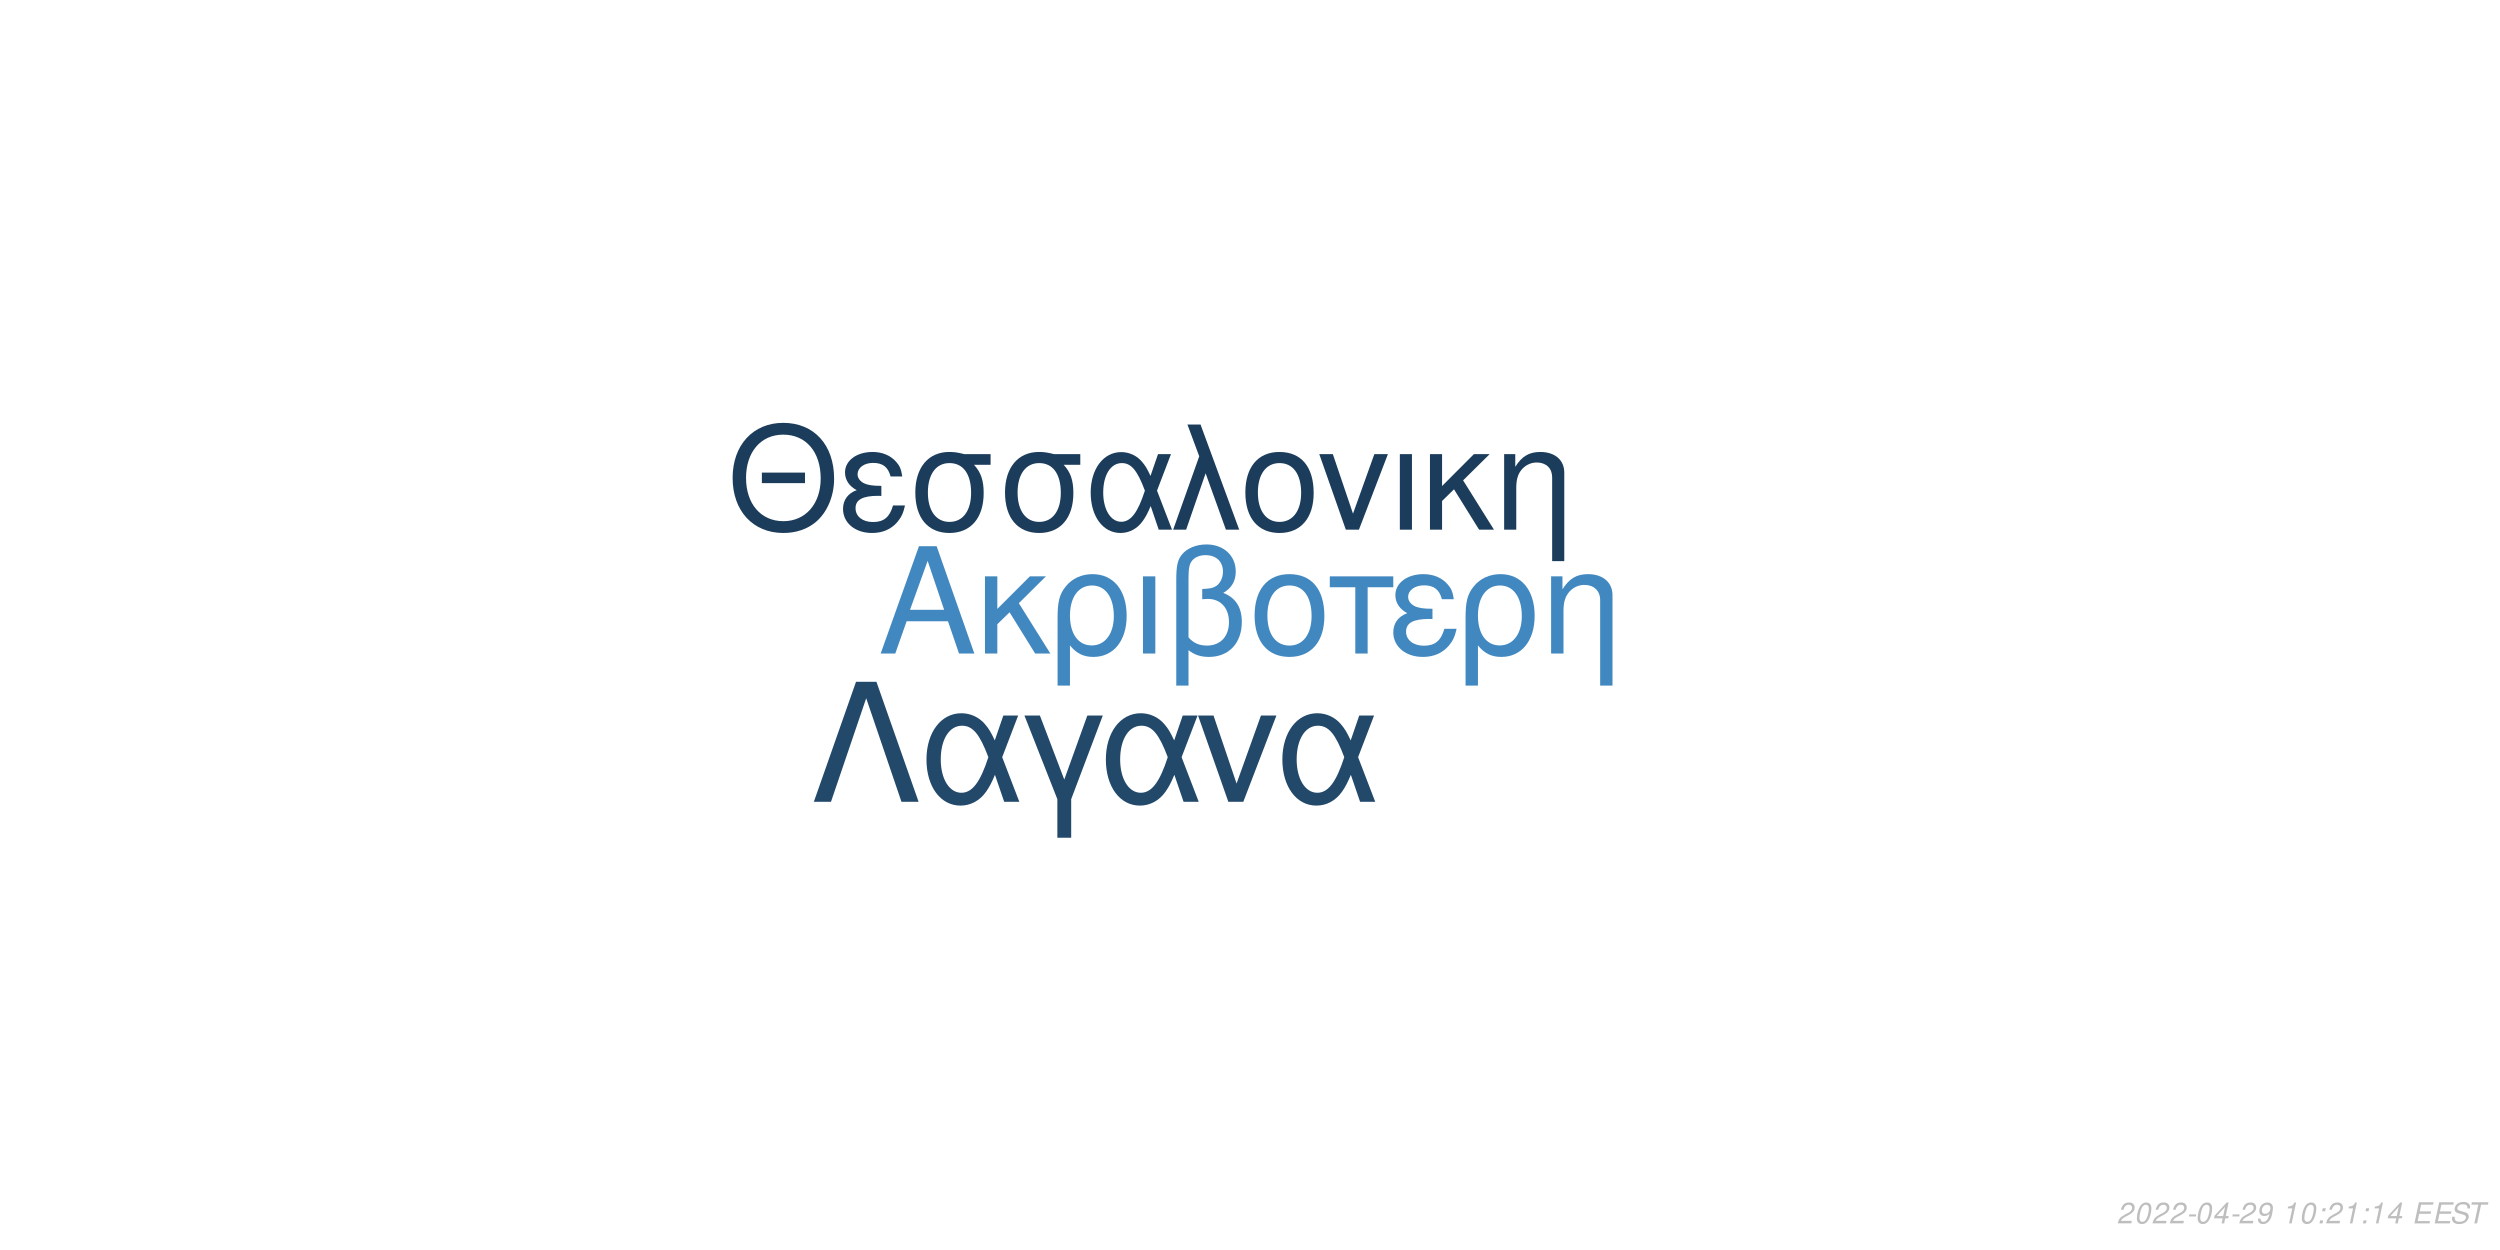
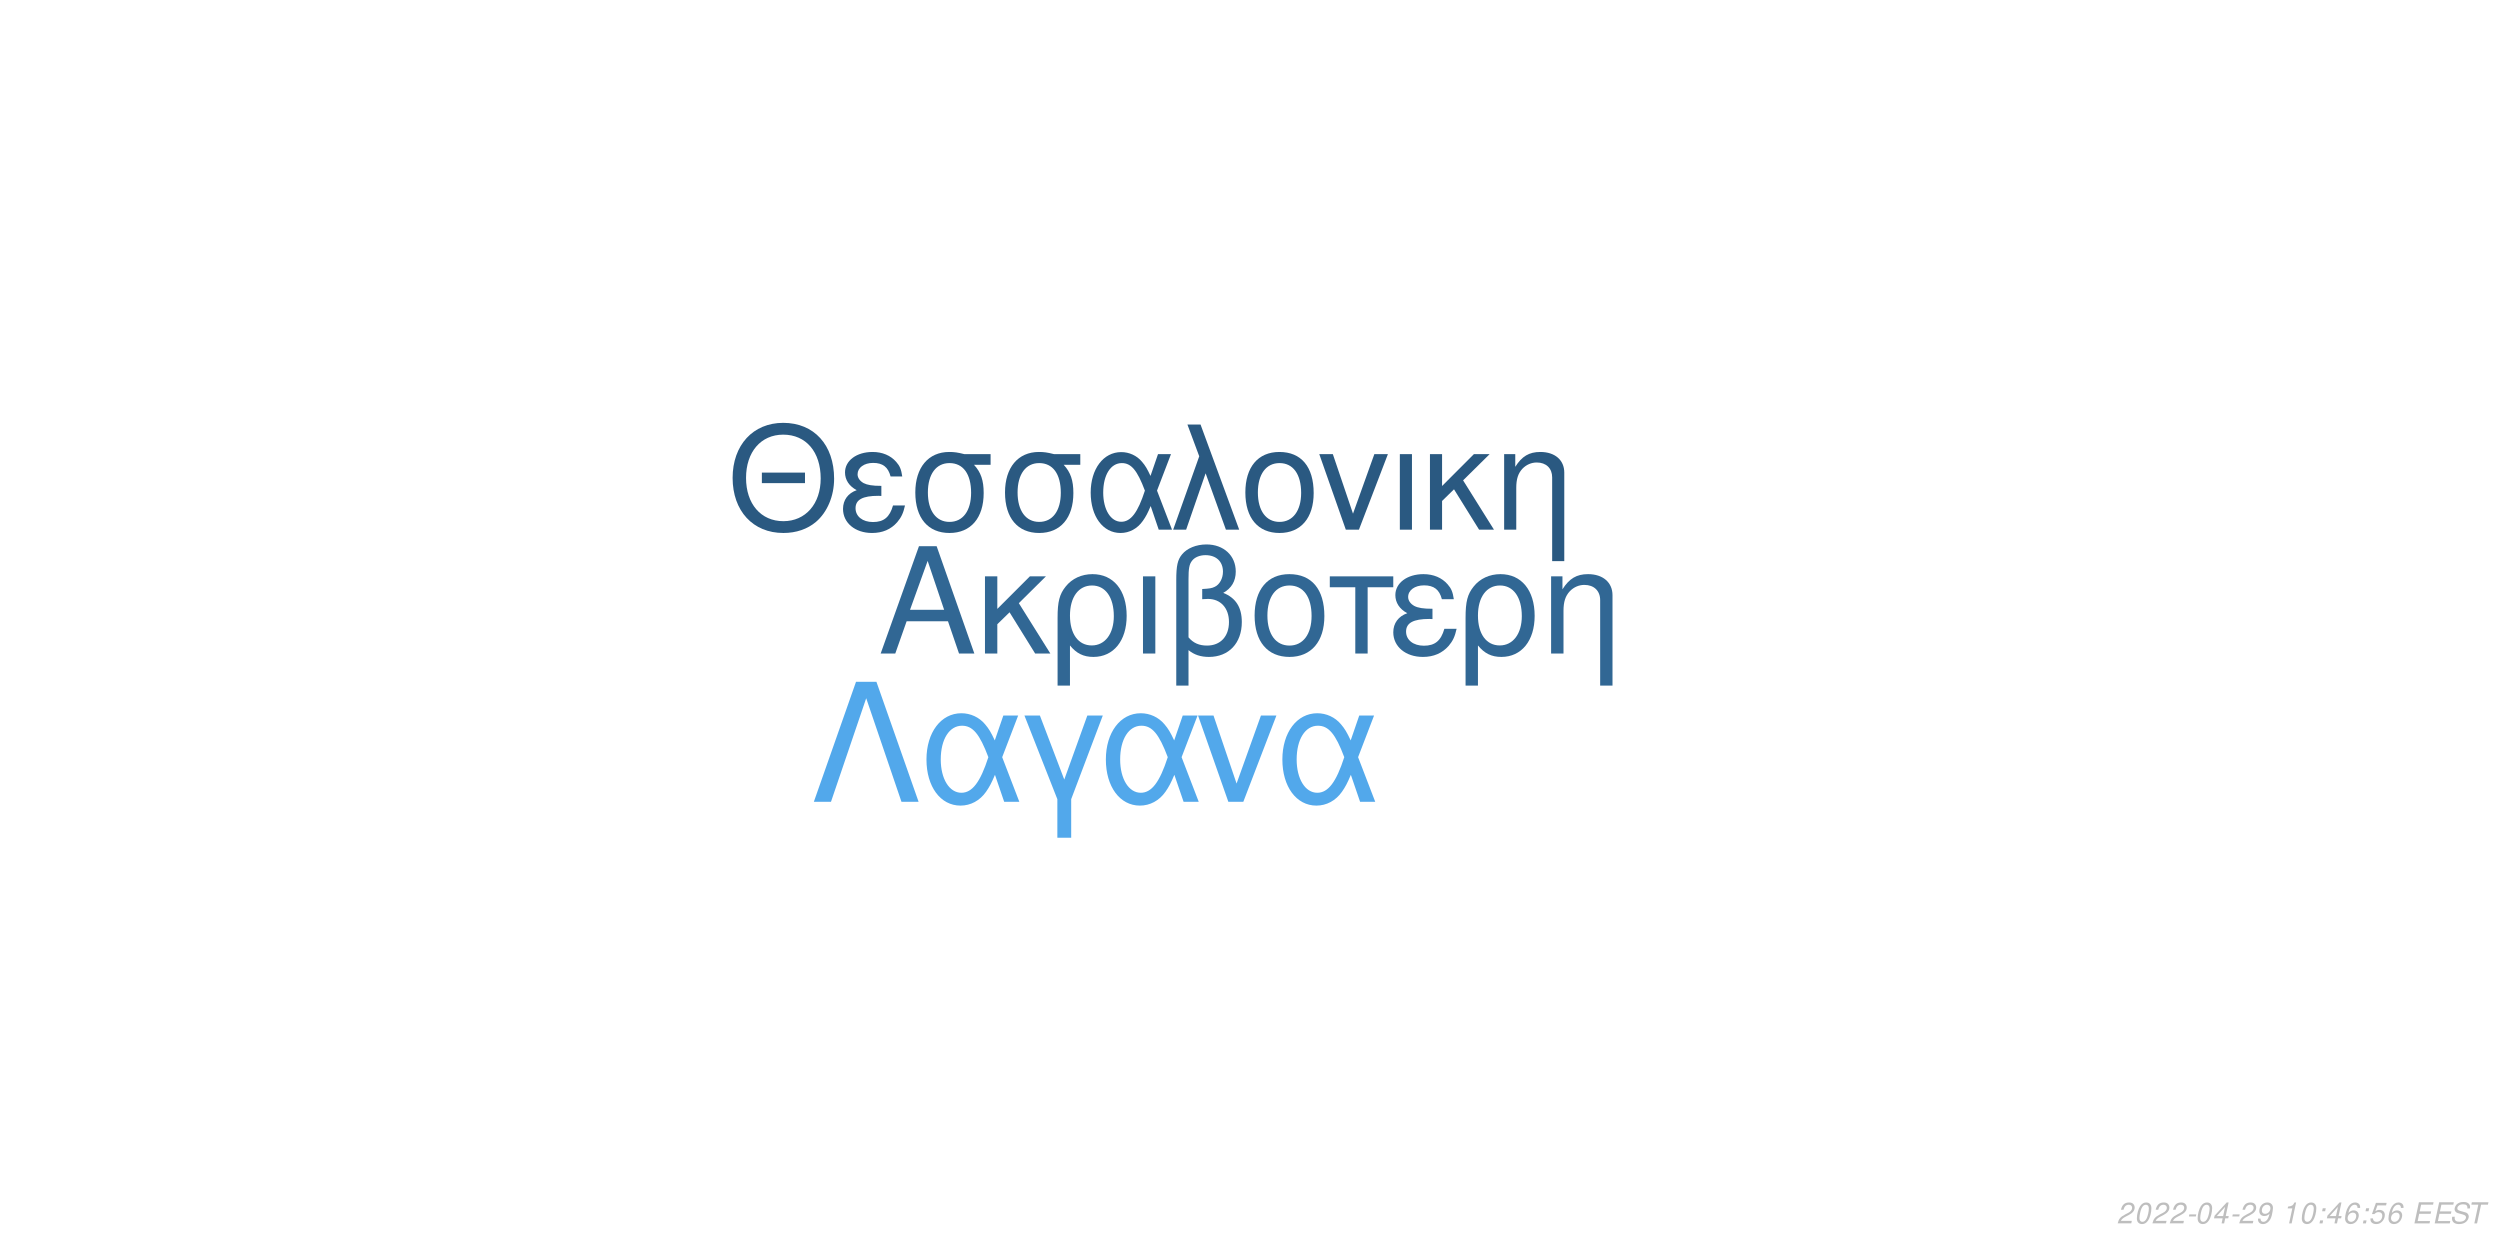
<svg xmlns="http://www.w3.org/2000/svg" xmlns:xlink="http://www.w3.org/1999/xlink" width="864pt" height="432pt" viewBox="0 0 864 432" version="1.1">
  <defs>
    <g>
      <symbol overflow="visible" id="glyph0-0">
        <path style="stroke:none;" d="" />
      </symbol>
      <symbol overflow="visible" id="glyph0-1">
        <path style="stroke:none;" d="M 24.125 -11.141 L 27.938 0 L 33.234 0 L 20.203 -37.094 L 14.094 -37.094 L 0.859 0 L 5.906 0 L 9.828 -11.141 Z M 22.797 -15.109 L 11 -15.109 L 17.094 -32.016 Z M 22.797 -15.109 " />
      </symbol>
      <symbol overflow="visible" id="glyph0-2">
        <path style="stroke:none;" d="M 7.172 -15.422 L 7.172 -26.672 L 2.906 -26.672 L 2.906 0 L 7.172 0 L 7.172 -10.125 L 11.406 -14.25 L 20.25 0 L 25.5 0 L 14.609 -17.406 L 23.969 -26.672 L 18.422 -26.672 Z M 7.172 -15.422 " />
      </symbol>
      <symbol overflow="visible" id="glyph0-3">
        <path style="stroke:none;" d="M 3 11.094 L 7.281 11.094 L 7.281 -2.797 C 9.516 -0.047 11.953 1.172 15.375 1.172 C 22.344 1.172 26.875 -4.422 26.875 -13.031 C 26.875 -21.891 22.297 -27.438 15.062 -27.438 C 11.297 -27.438 7.984 -25.906 5.797 -23.156 C 3.672 -20.516 3 -17.969 3 -12.359 Z M 14.906 -23.516 C 19.547 -23.516 22.438 -19.438 22.438 -12.922 C 22.438 -6.812 19.391 -2.797 14.812 -2.797 C 10.172 -2.797 7.281 -6.766 7.281 -13.125 C 7.281 -19.484 10.234 -23.516 14.906 -23.516 Z M 14.906 -23.516 " />
      </symbol>
      <symbol overflow="visible" id="glyph0-4">
        <path style="stroke:none;" d="M 3.516 0 L 7.781 0 L 7.781 -26.672 L 3.516 -26.672 Z M 3.516 0 " />
      </symbol>
      <symbol overflow="visible" id="glyph0-5">
        <path style="stroke:none;" d="M 4.016 11.094 L 8.25 11.094 L 8.25 -1.172 C 10.172 0.406 12.422 1.172 15.312 1.172 C 22.188 1.172 26.672 -3.609 26.672 -10.891 C 26.672 -15.984 24.578 -19.234 20.25 -20.969 C 23.109 -22.547 24.578 -25.031 24.578 -28.344 C 24.578 -33.844 20.406 -37.703 14.453 -37.703 C 10.938 -37.703 7.734 -36.391 6 -34.25 C 4.484 -32.422 4.016 -30.328 4.016 -25.391 Z M 8.25 -25.656 C 8.25 -29.359 8.5 -30.844 9.469 -32.062 C 10.375 -33.281 12.156 -34 14.094 -34 C 17.812 -34 20.156 -31.812 20.156 -28.297 C 20.156 -25.953 18.984 -23.812 17.297 -23.047 C 16.281 -22.547 15.469 -22.438 12.984 -22.297 L 12.984 -18.781 C 13.734 -18.828 14.344 -18.875 14.969 -18.875 C 19.344 -18.875 22.234 -15.719 22.234 -10.891 C 22.234 -5.906 19.281 -2.75 14.656 -2.75 C 11.953 -2.75 9.922 -3.609 8.25 -5.594 Z M 8.25 -25.656 " />
      </symbol>
      <symbol overflow="visible" id="glyph0-6">
        <path style="stroke:none;" d="M 14.094 -27.438 C 6.562 -27.438 2.094 -22.094 2.094 -13.125 C 2.094 -4.125 6.562 1.172 14.141 1.172 C 21.672 1.172 26.203 -4.172 26.203 -12.922 C 26.203 -22.188 21.828 -27.438 14.094 -27.438 Z M 14.141 -23.516 C 18.938 -23.516 21.781 -19.594 21.781 -12.984 C 21.781 -6.672 18.828 -2.75 14.141 -2.75 C 9.422 -2.75 6.516 -6.672 6.516 -13.125 C 6.516 -19.594 9.422 -23.516 14.141 -23.516 Z M 14.141 -23.516 " />
      </symbol>
      <symbol overflow="visible" id="glyph0-7">
        <path style="stroke:none;" d="M 7.891 0 L 12.156 0 L 12.156 -22.906 L 21.016 -22.906 L 21.016 -26.672 L -0.922 -26.672 L -0.922 -22.906 L 7.891 -22.906 Z M 7.891 0 " />
      </symbol>
      <symbol overflow="visible" id="glyph0-8">
        <path style="stroke:none;" d="M 14.562 -15.469 C 11.344 -15.469 9.562 -15.781 8.297 -16.438 C 6.922 -17.203 6.156 -18.328 6.156 -19.547 C 6.156 -21.891 8.453 -23.562 11.656 -23.562 C 15.062 -23.562 16.953 -22.094 17.812 -18.781 L 21.938 -18.781 C 21.578 -21.266 21.062 -22.5 19.797 -23.922 C 17.812 -26.203 14.906 -27.438 11.453 -27.438 C 5.797 -27.438 1.734 -24.375 1.734 -20.203 C 1.734 -17.609 3.156 -15.375 5.859 -13.938 C 2.797 -12.875 1.016 -10.484 1.016 -7.328 C 1.016 -2.391 5.297 1.172 11.25 1.172 C 14.969 1.172 17.906 -0.109 20.156 -2.641 C 21.578 -4.328 22.297 -5.797 22.906 -8.547 L 18.672 -8.547 C 17.5 -4.422 15.422 -2.703 11.609 -2.703 C 7.938 -2.703 5.438 -4.688 5.438 -7.578 C 5.438 -10.578 7.938 -11.953 13.484 -11.953 C 13.641 -11.953 14.094 -11.953 14.562 -11.906 Z M 14.562 -15.469 " />
      </symbol>
      <symbol overflow="visible" id="glyph0-9">
        <path style="stroke:none;" d="M 3.562 -26.672 L 3.562 0 L 7.844 0 L 7.844 -14.703 C 7.844 -17.906 8.5 -19.891 10.031 -21.531 C 11.406 -22.953 13.188 -23.719 15.062 -23.719 C 18.375 -23.719 20.516 -21.672 20.516 -18.469 L 20.516 11.094 L 24.781 11.094 L 24.781 -20.156 C 24.781 -24.578 21.469 -27.438 16.328 -27.438 C 12.359 -27.438 9.828 -25.906 7.484 -22.188 L 7.484 -26.672 Z M 3.562 -26.672 " />
      </symbol>
      <symbol overflow="visible" id="glyph1-0">
        <path style="stroke:none;" d="" />
      </symbol>
      <symbol overflow="visible" id="glyph1-1">
        <path style="stroke:none;" d="M 26.859 -19.734 L 11.953 -19.734 L 11.953 -16.094 L 26.859 -16.094 Z M 19.328 -36.922 C 8.922 -36.922 1.844 -29.25 1.844 -17.891 C 1.844 -6.484 8.875 1.141 19.391 1.141 C 23.812 1.141 27.703 -0.203 30.641 -2.688 C 34.578 -6.031 36.922 -11.656 36.922 -17.594 C 36.922 -29.297 30 -36.922 19.328 -36.922 Z M 19.328 -32.844 C 27.203 -32.844 32.281 -26.906 32.281 -17.688 C 32.281 -8.922 27.062 -2.938 19.391 -2.938 C 11.609 -2.938 6.484 -8.922 6.484 -17.891 C 6.484 -26.859 11.609 -32.844 19.328 -32.844 Z M 19.328 -32.844 " />
      </symbol>
      <symbol overflow="visible" id="glyph1-2">
        <path style="stroke:none;" d="M 14.25 -15.141 C 11.109 -15.141 9.375 -15.453 8.125 -16.094 C 6.781 -16.844 6.031 -17.938 6.031 -19.141 C 6.031 -21.422 8.266 -23.078 11.406 -23.078 C 14.75 -23.078 16.594 -21.625 17.438 -18.391 L 21.469 -18.391 C 21.125 -20.828 20.625 -22.031 19.391 -23.422 C 17.438 -25.656 14.594 -26.859 11.219 -26.859 C 5.688 -26.859 1.688 -23.875 1.688 -19.781 C 1.688 -17.234 3.094 -15.047 5.734 -13.656 C 2.734 -12.609 1 -10.266 1 -7.172 C 1 -2.344 5.188 1.141 11.016 1.141 C 14.656 1.141 17.547 -0.094 19.734 -2.594 C 21.125 -4.234 21.828 -5.688 22.422 -8.375 L 18.281 -8.375 C 17.141 -4.328 15.094 -2.641 11.359 -2.641 C 7.766 -2.641 5.328 -4.578 5.328 -7.422 C 5.328 -10.359 7.766 -11.703 13.203 -11.703 C 13.359 -11.703 13.797 -11.703 14.25 -11.656 Z M 14.25 -15.141 " />
      </symbol>
      <symbol overflow="visible" id="glyph1-3">
        <path style="stroke:none;" d="M 29 -26.109 L 19.938 -26.109 C 17.594 -26.703 16.438 -26.859 14.703 -26.859 C 7.469 -26.859 2.984 -21.469 2.984 -12.859 C 2.984 -4.031 7.375 1.141 14.797 1.141 C 22.172 1.141 26.609 -4.078 26.609 -12.656 C 26.609 -17.047 25.656 -19.828 23.266 -22.422 L 29 -22.422 Z M 14.797 -23.016 C 19.531 -23.016 22.266 -19.234 22.266 -12.75 C 22.266 -6.531 19.438 -2.688 14.797 -2.688 C 10.172 -2.688 7.328 -6.531 7.328 -12.859 C 7.328 -19.188 10.172 -23.016 14.797 -23.016 Z M 14.797 -23.016 " />
      </symbol>
      <symbol overflow="visible" id="glyph1-4">
        <path style="stroke:none;" d="M 29.344 -26.109 L 24.859 -26.109 L 22.266 -18.578 C 21.125 -21.031 20.484 -22.125 19.328 -23.469 C 17.547 -25.609 14.906 -26.812 12.156 -26.812 C 5.984 -26.812 1.594 -20.984 1.594 -12.812 C 1.594 -4.578 5.828 1.141 11.906 1.141 C 14.953 1.141 17.734 -0.344 19.625 -3.047 C 20.672 -4.531 21.281 -5.688 22.328 -8.172 L 25.109 0 L 29.703 0 L 24.516 -13.5 Z M 20.328 -13.5 C 17.891 -5.922 15.453 -2.734 12.156 -2.734 C 8.516 -2.734 5.922 -6.922 5.922 -12.812 C 5.922 -18.938 8.516 -23.016 12.359 -23.016 C 15.594 -23.016 17.688 -20.531 20.328 -13.5 Z M 20.328 -13.5 " />
      </symbol>
      <symbol overflow="visible" id="glyph1-5">
        <path style="stroke:none;" d="M 1.094 0 L 5.578 0 L 12.312 -19.484 L 19.328 0 L 23.922 0 L 10.562 -36.328 L 6.031 -36.328 L 10.109 -25.359 Z M 1.094 0 " />
      </symbol>
      <symbol overflow="visible" id="glyph1-6">
        <path style="stroke:none;" d="M 13.797 -26.859 C 6.422 -26.859 2.047 -21.625 2.047 -12.859 C 2.047 -4.031 6.422 1.141 13.859 1.141 C 21.234 1.141 25.656 -4.078 25.656 -12.656 C 25.656 -21.719 21.375 -26.859 13.797 -26.859 Z M 13.859 -23.016 C 18.531 -23.016 21.328 -19.188 21.328 -12.703 C 21.328 -6.531 18.438 -2.688 13.859 -2.688 C 9.219 -2.688 6.375 -6.531 6.375 -12.859 C 6.375 -19.188 9.219 -23.016 13.859 -23.016 Z M 13.859 -23.016 " />
      </symbol>
      <symbol overflow="visible" id="glyph1-7">
        <path style="stroke:none;" d="M 14.297 0 L 24.312 -26.109 L 19.625 -26.109 L 12.25 -5.531 L 5.281 -26.109 L 0.594 -26.109 L 9.766 0 Z M 14.297 0 " />
      </symbol>
      <symbol overflow="visible" id="glyph1-8">
        <path style="stroke:none;" d="M 3.438 0 L 7.625 0 L 7.625 -26.109 L 3.438 -26.109 Z M 3.438 0 " />
      </symbol>
      <symbol overflow="visible" id="glyph1-9">
        <path style="stroke:none;" d="M 7.031 -15.094 L 7.031 -26.109 L 2.844 -26.109 L 2.844 0 L 7.031 0 L 7.031 -9.922 L 11.156 -13.953 L 19.828 0 L 24.969 0 L 14.297 -17.047 L 23.469 -26.109 L 18.031 -26.109 Z M 7.031 -15.094 " />
      </symbol>
      <symbol overflow="visible" id="glyph1-10">
        <path style="stroke:none;" d="M 3.484 -26.109 L 3.484 0 L 7.672 0 L 7.672 -14.406 C 7.672 -17.547 8.328 -19.484 9.812 -21.078 C 11.156 -22.469 12.906 -23.219 14.75 -23.219 C 17.984 -23.219 20.078 -21.234 20.078 -18.094 L 20.078 10.859 L 24.266 10.859 L 24.266 -19.734 C 24.266 -24.062 21.031 -26.859 16 -26.859 C 12.109 -26.859 9.609 -25.359 7.328 -21.719 L 7.328 -26.109 Z M 3.484 -26.109 " />
      </symbol>
      <symbol overflow="visible" id="glyph2-0">
        <path style="stroke:none;" d="" />
      </symbol>
      <symbol overflow="visible" id="glyph2-1">
        <path style="stroke:none;" d="M 22.531 -41.484 L 15.484 -41.484 L 0.906 0 L 6.828 0 L 19 -35.797 L 31.188 0 L 37.109 0 Z M 22.531 -41.484 " />
      </symbol>
      <symbol overflow="visible" id="glyph2-2">
        <path style="stroke:none;" d="M 33.516 -29.812 L 28.391 -29.812 L 25.438 -21.219 C 24.125 -24.016 23.391 -25.266 22.078 -26.797 C 20.031 -29.25 17.016 -30.609 13.891 -30.609 C 6.828 -30.609 1.828 -23.953 1.828 -14.625 C 1.828 -5.234 6.656 1.312 13.594 1.312 C 17.078 1.312 20.266 -0.391 22.422 -3.469 C 23.609 -5.172 24.297 -6.484 25.5 -9.328 L 28.688 0 L 33.922 0 L 28 -15.422 Z M 23.219 -15.422 C 20.422 -6.766 17.641 -3.125 13.891 -3.125 C 9.734 -3.125 6.766 -7.906 6.766 -14.625 C 6.766 -21.625 9.734 -26.297 14.109 -26.297 C 17.812 -26.297 20.203 -23.453 23.219 -15.422 Z M 23.219 -15.422 " />
      </symbol>
      <symbol overflow="visible" id="glyph2-3">
        <path style="stroke:none;" d="M 12.062 12.406 L 16.844 12.406 L 16.844 -0.906 L 27.766 -29.812 L 22.422 -29.812 L 14.453 -7.688 L 6.031 -29.812 L 0.688 -29.812 L 12.062 -0.906 Z M 12.062 12.406 " />
      </symbol>
      <symbol overflow="visible" id="glyph2-4">
        <path style="stroke:none;" d="M 16.328 0 L 27.766 -29.812 L 22.422 -29.812 L 14 -6.312 L 6.031 -29.812 L 0.688 -29.812 L 11.156 0 Z M 16.328 0 " />
      </symbol>
      <symbol overflow="visible" id="glyph3-0">
        <path style="stroke:none;" d="" />
      </symbol>
      <symbol overflow="visible" id="glyph3-1">
        <path style="stroke:none;" d="M 5.234 -0.875 L 1.469 -0.875 C 1.641 -1.375 2.203 -1.891 3.109 -2.344 L 4.234 -2.938 C 5.562 -3.625 6.219 -4.469 6.219 -5.484 C 6.219 -5.938 6.062 -6.359 5.797 -6.656 C 5.469 -7.047 4.984 -7.234 4.312 -7.234 C 2.766 -7.234 1.891 -6.453 1.484 -4.734 L 2.375 -4.734 C 2.484 -5.188 2.609 -5.484 2.797 -5.75 C 3.094 -6.203 3.609 -6.453 4.188 -6.453 C 4.891 -6.453 5.344 -6.031 5.344 -5.375 C 5.344 -4.703 4.859 -4.094 4.016 -3.656 L 2.984 -3.125 C 1.234 -2.188 0.797 -1.656 0.344 -0.016 L 5.047 -0.016 Z M 5.234 -0.875 " />
      </symbol>
      <symbol overflow="visible" id="glyph3-2">
        <path style="stroke:none;" d="M 4.203 -7.234 C 3.375 -7.234 2.688 -6.812 2.125 -5.984 C 1.484 -5.047 0.984 -3.188 0.984 -1.734 C 0.984 -1.109 1.172 -0.562 1.484 -0.266 C 1.797 0.047 2.281 0.234 2.766 0.234 C 3.625 0.234 4.281 -0.156 4.859 -1.016 C 5.516 -1.953 6 -3.797 6 -5.266 C 6 -6.5 5.328 -7.234 4.203 -7.234 Z M 4.094 -6.453 C 4.734 -6.453 5.125 -5.984 5.125 -5.156 C 5.125 -4.203 4.781 -2.625 4.406 -1.812 C 3.984 -0.938 3.516 -0.547 2.875 -0.547 C 2.25 -0.547 1.875 -1.031 1.875 -1.828 C 1.875 -2.797 2.203 -4.344 2.594 -5.203 C 2.984 -6.047 3.453 -6.453 4.094 -6.453 Z M 4.094 -6.453 " />
      </symbol>
      <symbol overflow="visible" id="glyph3-3">
        <path style="stroke:none;" d="M 3.516 -3.125 L 1.125 -3.125 L 0.969 -2.406 L 3.359 -2.406 Z M 3.516 -3.125 " />
      </symbol>
      <symbol overflow="visible" id="glyph3-4">
        <path style="stroke:none;" d="M 3.625 -1.75 L 3.266 0 L 4.141 0 L 4.516 -1.75 L 5.562 -1.75 L 5.734 -2.531 L 4.688 -2.531 L 5.688 -7.234 L 5.016 -7.234 L 0.844 -2.672 L 0.641 -1.75 Z M 3.797 -2.531 L 1.594 -2.531 L 4.469 -5.703 Z M 3.797 -2.531 " />
      </symbol>
      <symbol overflow="visible" id="glyph3-5">
        <path style="stroke:none;" d="M 0.844 -1.656 C 0.844 -1.547 0.844 -1.438 0.844 -1.375 C 0.844 -0.406 1.531 0.234 2.578 0.234 C 3.203 0.234 3.766 0.016 4.297 -0.438 C 4.938 -1 5.312 -1.656 5.594 -2.719 C 5.844 -3.672 6.016 -4.766 6.016 -5.375 C 6.016 -5.844 5.844 -6.328 5.547 -6.656 C 5.203 -7.031 4.703 -7.234 4.062 -7.234 C 2.516 -7.234 1.297 -5.938 1.297 -4.266 C 1.297 -3.203 1.984 -2.547 3.047 -2.547 C 3.484 -2.547 3.953 -2.672 4.281 -2.891 C 4.406 -2.984 4.547 -3.078 4.828 -3.344 C 4.438 -1.484 3.703 -0.547 2.703 -0.547 C 2.109 -0.547 1.719 -0.938 1.719 -1.547 L 1.719 -1.656 Z M 3.953 -6.453 C 4.625 -6.453 5.141 -5.953 5.141 -5.281 C 5.141 -4.188 4.312 -3.312 3.297 -3.312 C 2.594 -3.312 2.172 -3.734 2.172 -4.453 C 2.172 -5.562 2.984 -6.453 3.953 -6.453 Z M 3.953 -6.453 " />
      </symbol>
      <symbol overflow="visible" id="glyph3-6">
        <path style="stroke:none;" d="" />
      </symbol>
      <symbol overflow="visible" id="glyph3-7">
        <path style="stroke:none;" d="M 3.703 -5.188 L 2.594 0 L 3.469 0 L 5.016 -7.234 L 4.438 -7.234 C 3.906 -6.156 3.688 -6.016 2.234 -5.812 L 2.109 -5.188 Z M 3.703 -5.188 " />
      </symbol>
      <symbol overflow="visible" id="glyph3-8">
        <path style="stroke:none;" d="M 2.359 -1.031 L 1.312 -1.031 L 1.094 0 L 2.141 0 Z M 3.266 -5.234 L 2.219 -5.234 L 2 -4.203 L 3.047 -4.203 Z M 3.266 -5.234 " />
      </symbol>
      <symbol overflow="visible" id="glyph3-9">
+         <path style="stroke:none;" d="M 6.125 -5.344 L 6.141 -5.625 C 6.141 -6.609 5.453 -7.234 4.391 -7.234 C 3.438 -7.234 2.641 -6.719 2.016 -5.703 C 1.422 -4.781 0.938 -2.953 0.938 -1.688 C 0.938 -0.516 1.688 0.234 2.859 0.234 C 3.703 0.234 4.438 -0.156 5 -0.875 C 5.406 -1.422 5.672 -2.156 5.672 -2.766 C 5.672 -3.812 4.969 -4.5 3.906 -4.5 C 3.234 -4.5 2.672 -4.234 2.094 -3.625 C 2.406 -5.375 3.234 -6.453 4.25 -6.453 C 4.703 -6.453 5.062 -6.234 5.172 -5.844 C 5.203 -5.719 5.234 -5.578 5.25 -5.344 Z M 3.656 -3.734 C 4.344 -3.734 4.797 -3.281 4.797 -2.625 C 4.797 -1.469 3.984 -0.547 2.984 -0.547 C 2.297 -0.547 1.812 -1.047 1.812 -1.766 C 1.812 -2.859 2.625 -3.734 3.656 -3.734 Z M 3.656 -3.734 " />
+       </symbol>
+       <symbol overflow="visible" id="glyph3-10">
+         <path style="stroke:none;" d="M 6.297 -7.094 L 2.594 -7.094 L 1.234 -3.234 L 2.047 -3.234 C 2.656 -3.766 2.938 -3.906 3.531 -3.906 C 4.328 -3.906 4.797 -3.453 4.797 -2.688 C 4.797 -1.438 3.969 -0.547 2.828 -0.547 C 2.031 -0.547 1.609 -0.938 1.578 -1.734 L 0.703 -1.734 L 0.703 -1.516 C 0.703 -0.938 0.844 -0.547 1.188 -0.266 C 1.562 0.062 2.078 0.234 2.703 0.234 C 3.656 0.234 4.391 -0.156 4.984 -0.922 C 5.422 -1.5 5.672 -2.234 5.672 -2.953 C 5.672 -4 4.938 -4.672 3.812 -4.672 C 3.328 -4.672 2.906 -4.547 2.406 -4.234 L 3.109 -6.219 L 6.109 -6.219 Z M 6.297 -7.094 " />
+       </symbol>
+       <symbol overflow="visible" id="glyph3-11">
        <path style="stroke:none;" d="M 2.547 -3.312 L 6.5 -3.312 L 6.688 -4.141 L 2.719 -4.141 L 3.219 -6.469 L 7.344 -6.469 L 7.516 -7.297 L 2.453 -7.297 L 0.906 0 L 6.125 0 L 6.297 -0.812 L 2.016 -0.812 Z M 2.547 -3.312 " />
      </symbol>
-       <symbol overflow="visible" id="glyph3-10">
+       <symbol overflow="visible" id="glyph3-12">
        <path style="stroke:none;" d="M 7.062 -5.156 C 7.125 -5.438 7.141 -5.562 7.141 -5.703 C 7.141 -6.156 6.938 -6.594 6.594 -6.891 C 6.188 -7.25 5.656 -7.406 4.875 -7.406 C 3.844 -7.406 3.047 -7.125 2.5 -6.562 C 2.094 -6.141 1.781 -5.438 1.781 -4.922 C 1.781 -4.297 2.219 -3.766 2.891 -3.562 L 4.594 -3.094 C 5.406 -2.859 5.734 -2.578 5.734 -2.094 C 5.734 -1.781 5.547 -1.406 5.266 -1.141 C 4.844 -0.766 4.266 -0.578 3.453 -0.578 C 2.328 -0.578 1.812 -0.984 1.812 -1.906 C 1.812 -2.047 1.812 -2.125 1.844 -2.312 L 0.984 -2.312 C 0.906 -2.062 0.891 -1.906 0.891 -1.688 C 0.891 -0.484 1.797 0.234 3.297 0.234 C 4.359 0.234 5.234 -0.062 5.812 -0.609 C 6.344 -1.078 6.688 -1.797 6.688 -2.375 C 6.688 -2.641 6.609 -2.906 6.453 -3.156 C 6.234 -3.5 5.938 -3.703 5.469 -3.828 L 3.75 -4.312 C 2.984 -4.547 2.734 -4.734 2.734 -5.188 C 2.734 -5.547 2.875 -5.844 3.188 -6.109 C 3.547 -6.438 4.031 -6.594 4.703 -6.594 C 5.266 -6.594 5.688 -6.484 5.906 -6.297 C 6.094 -6.125 6.219 -5.797 6.219 -5.516 C 6.219 -5.422 6.203 -5.344 6.188 -5.156 Z M 7.062 -5.156 " />
      </symbol>
-       <symbol overflow="visible" id="glyph3-11">
+       <symbol overflow="visible" id="glyph3-13">
        <path style="stroke:none;" d="M 4.938 -6.469 L 7.312 -6.469 L 7.484 -7.297 L 1.75 -7.297 L 1.578 -6.469 L 3.984 -6.469 L 2.609 0 L 3.547 0 Z M 4.938 -6.469 " />
      </symbol>
    </g>
  </defs>
  <g id="surface1">
    <rect x="0" y="0" width="864" height="432" style="fill:rgb(100%,100%,100%);fill-opacity:1;stroke:none;" />
-     <g style="fill:rgb(25.882%,53.333%,75.294%);fill-opacity:1;">
+     <g style="fill:rgb(19.216%,40.392%,58.039%);fill-opacity:1;">
      <use xlink:href="#glyph0-1" x="303.5" y="225.861" />
      <use xlink:href="#glyph0-2" x="337.5" y="225.861" />
      <use xlink:href="#glyph0-3" x="362.5" y="225.861" />
      <use xlink:href="#glyph0-4" x="391.5" y="225.861" />
      <use xlink:href="#glyph0-5" x="402.5" y="225.861" />
      <use xlink:href="#glyph0-6" x="431.5" y="225.861" />
      <use xlink:href="#glyph0-7" x="460.5" y="225.861" />
      <use xlink:href="#glyph0-8" x="480.5" y="225.861" />
      <use xlink:href="#glyph0-3" x="503.5" y="225.861" />
      <use xlink:href="#glyph0-9" x="532.5" y="225.861" />
    </g>
-     <g style="fill:rgb(10.588%,23.529%,35.294%);fill-opacity:1;">
+     <g style="fill:rgb(16.471%,34.902%,50.588%);fill-opacity:1;">
      <use xlink:href="#glyph1-1" x="251.348" y="183.058" />
      <use xlink:href="#glyph1-2" x="290.348" y="183.058" />
      <use xlink:href="#glyph1-3" x="313.348" y="183.058" />
      <use xlink:href="#glyph1-3" x="344.348" y="183.058" />
      <use xlink:href="#glyph1-4" x="375.348" y="183.058" />
      <use xlink:href="#glyph1-5" x="404.348" y="183.058" />
      <use xlink:href="#glyph1-6" x="428.348" y="183.058" />
      <use xlink:href="#glyph1-7" x="455.348" y="183.058" />
      <use xlink:href="#glyph1-8" x="480.348" y="183.058" />
      <use xlink:href="#glyph1-9" x="491.348" y="183.058" />
      <use xlink:href="#glyph1-10" x="516.348" y="183.058" />
    </g>
-     <g style="fill:rgb(13.333%,28.235%,41.569%);fill-opacity:1;">
+     <g style="fill:rgb(32.157%,65.882%,92.157%);fill-opacity:1;">
      <use xlink:href="#glyph2-1" x="280.359" y="277.105" />
      <use xlink:href="#glyph2-2" x="318.359" y="277.105" />
      <use xlink:href="#glyph2-3" x="353.359" y="277.105" />
      <use xlink:href="#glyph2-2" x="380.359" y="277.105" />
      <use xlink:href="#glyph2-4" x="413.359" y="277.105" />
      <use xlink:href="#glyph2-2" x="441.359" y="277.105" />
    </g>
    <g style="fill:rgb(74.51%,74.51%,74.51%);fill-opacity:1;">
      <use xlink:href="#glyph3-1" x="731.52" y="422.81" />
      <use xlink:href="#glyph3-2" x="737.52" y="422.81" />
      <use xlink:href="#glyph3-1" x="743.52" y="422.81" />
      <use xlink:href="#glyph3-1" x="749.52" y="422.81" />
      <use xlink:href="#glyph3-3" x="755.52" y="422.81" />
      <use xlink:href="#glyph3-2" x="758.52" y="422.81" />
      <use xlink:href="#glyph3-4" x="764.52" y="422.81" />
      <use xlink:href="#glyph3-3" x="770.52" y="422.81" />
      <use xlink:href="#glyph3-1" x="773.52" y="422.81" />
      <use xlink:href="#glyph3-5" x="779.52" y="422.81" />
      <use xlink:href="#glyph3-6" x="785.52" y="422.81" />
      <use xlink:href="#glyph3-7" x="788.52" y="422.81" />
      <use xlink:href="#glyph3-2" x="794.52" y="422.81" />
      <use xlink:href="#glyph3-8" x="800.52" y="422.81" />
-       <use xlink:href="#glyph3-1" x="803.52" y="422.81" />
-       <use xlink:href="#glyph3-7" x="809.52" y="422.81" />
+       <use xlink:href="#glyph3-4" x="803.52" y="422.81" />
+       <use xlink:href="#glyph3-9" x="809.52" y="422.81" />
      <use xlink:href="#glyph3-8" x="815.52" y="422.81" />
-       <use xlink:href="#glyph3-7" x="818.52" y="422.81" />
-       <use xlink:href="#glyph3-4" x="824.52" y="422.81" />
+       <use xlink:href="#glyph3-10" x="818.52" y="422.81" />
+       <use xlink:href="#glyph3-9" x="824.52" y="422.81" />
      <use xlink:href="#glyph3-6" x="830.52" y="422.81" />
-       <use xlink:href="#glyph3-9" x="833.52" y="422.81" />
-       <use xlink:href="#glyph3-9" x="840.52" y="422.81" />
-       <use xlink:href="#glyph3-10" x="846.52" y="422.81" />
-       <use xlink:href="#glyph3-11" x="852.52" y="422.81" />
+       <use xlink:href="#glyph3-11" x="833.52" y="422.81" />
+       <use xlink:href="#glyph3-11" x="840.52" y="422.81" />
+       <use xlink:href="#glyph3-12" x="846.52" y="422.81" />
+       <use xlink:href="#glyph3-13" x="852.52" y="422.81" />
    </g>
  </g>
</svg>
